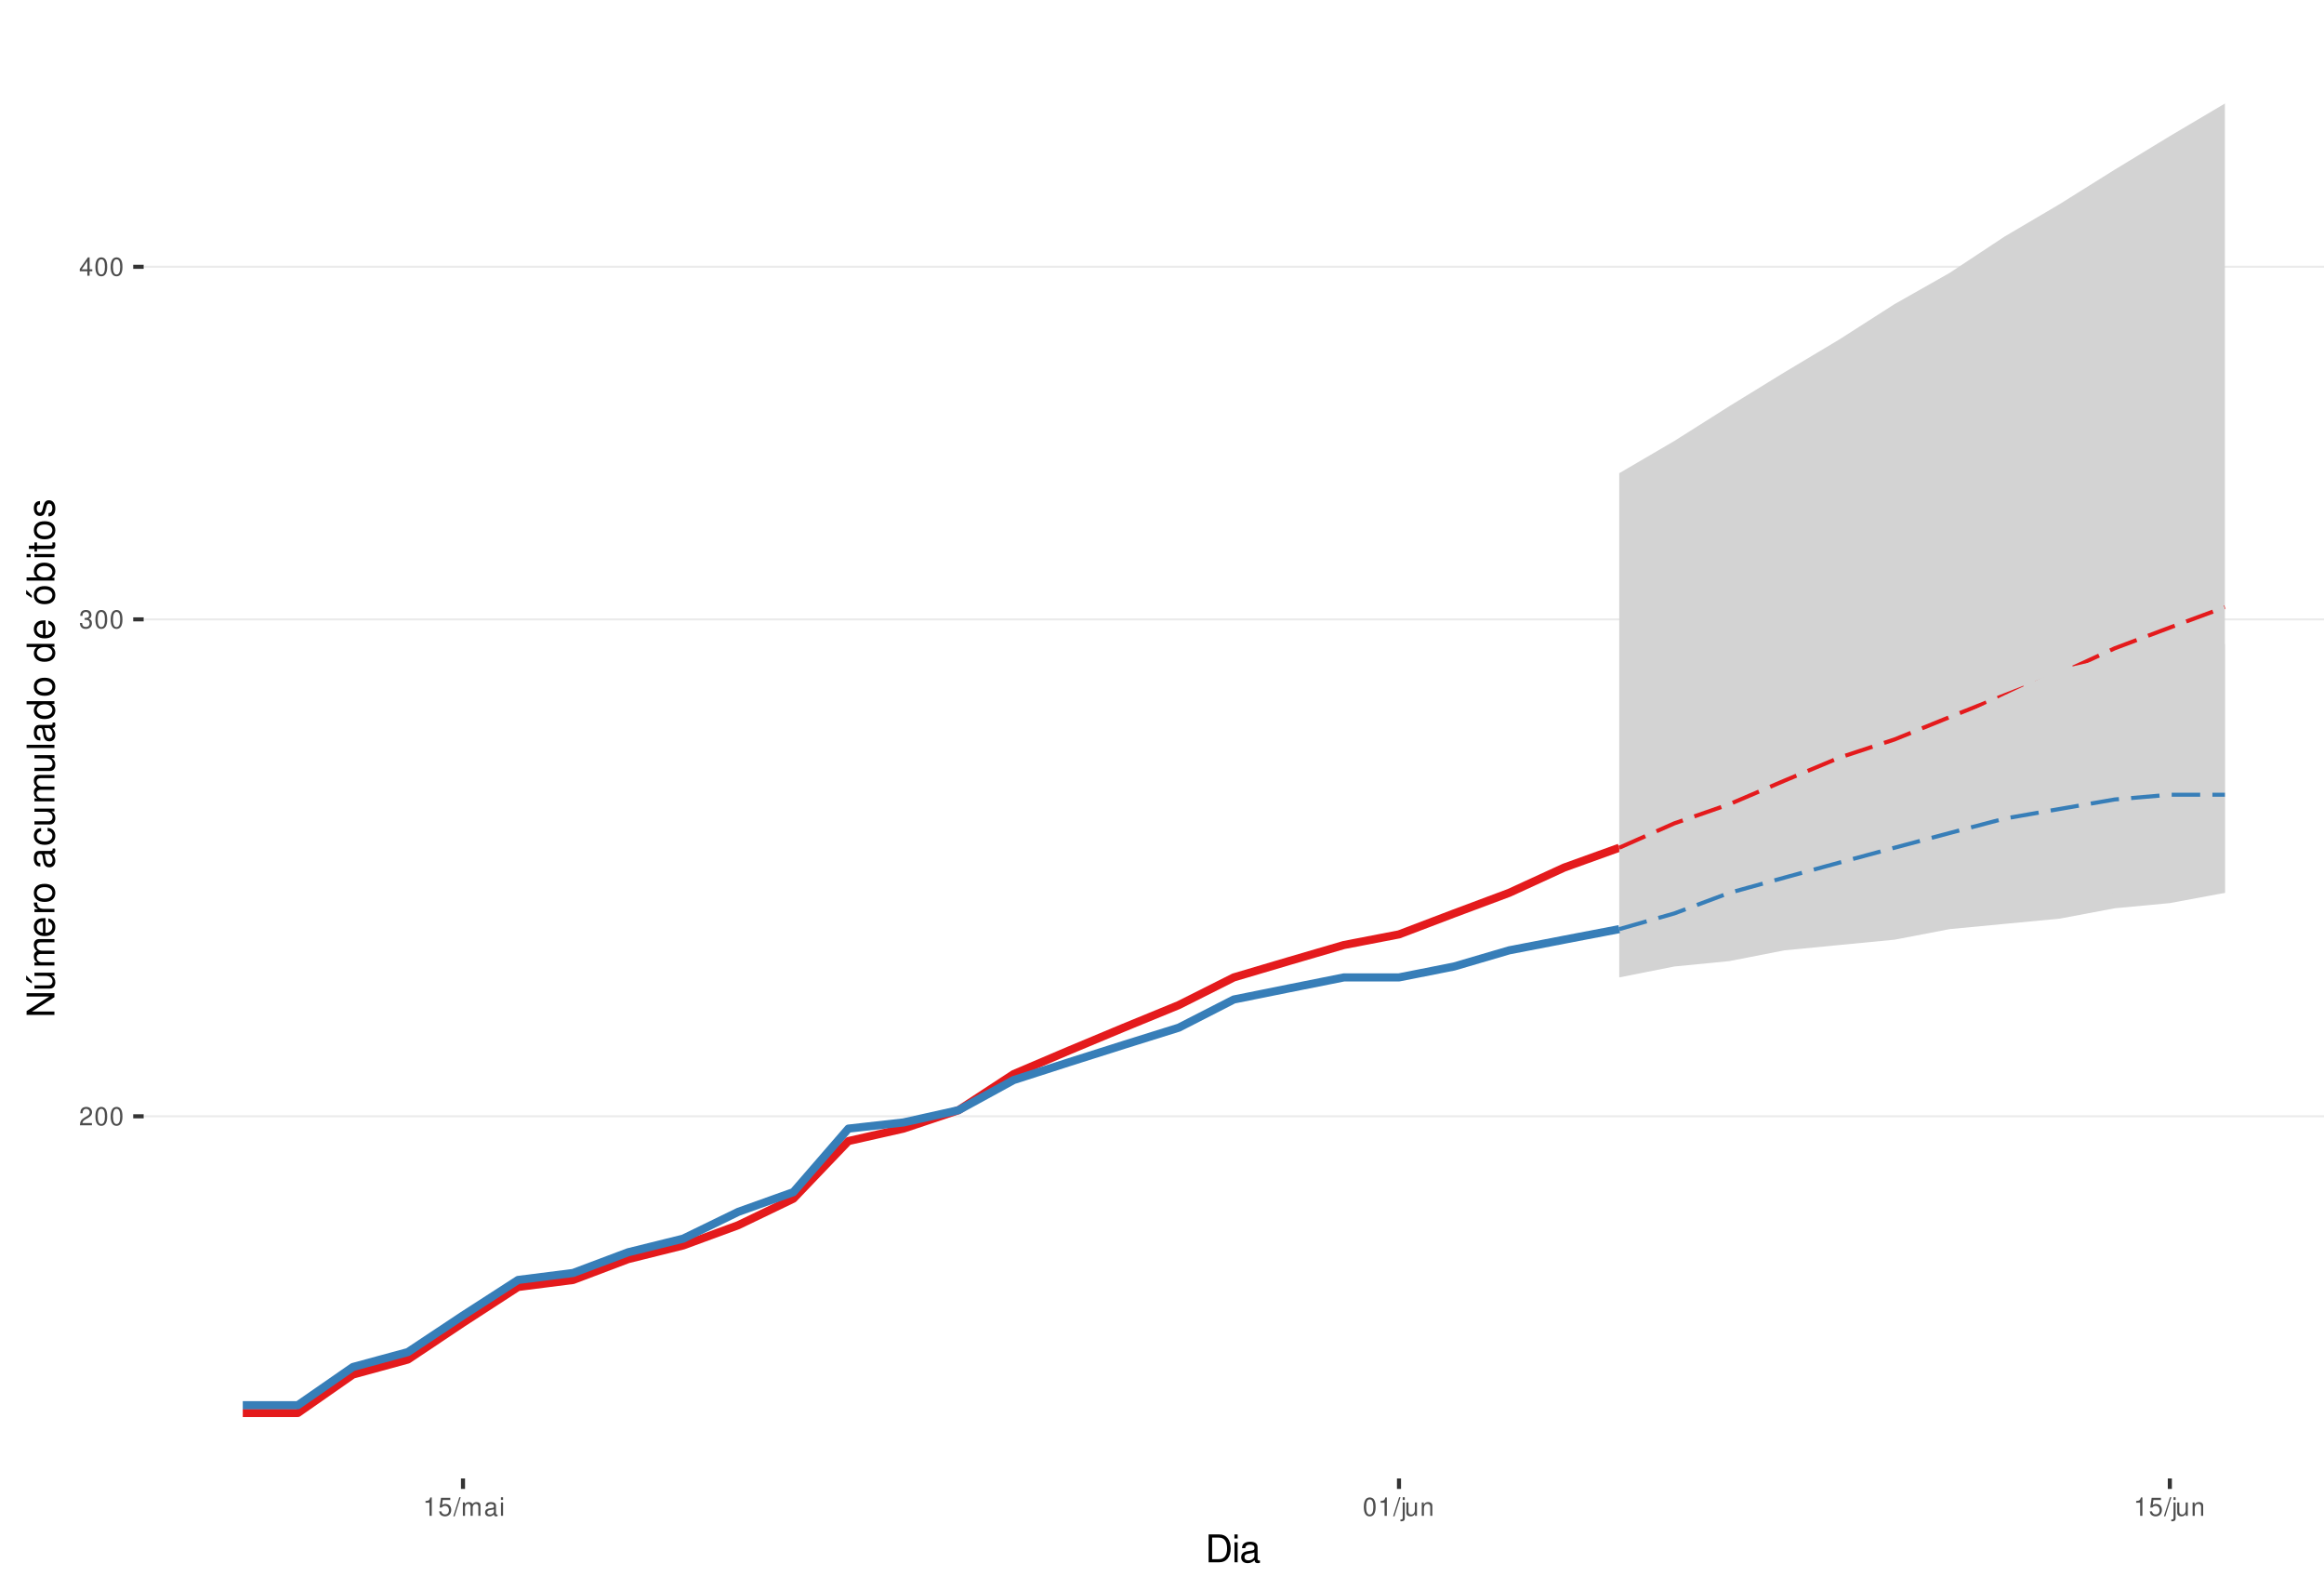
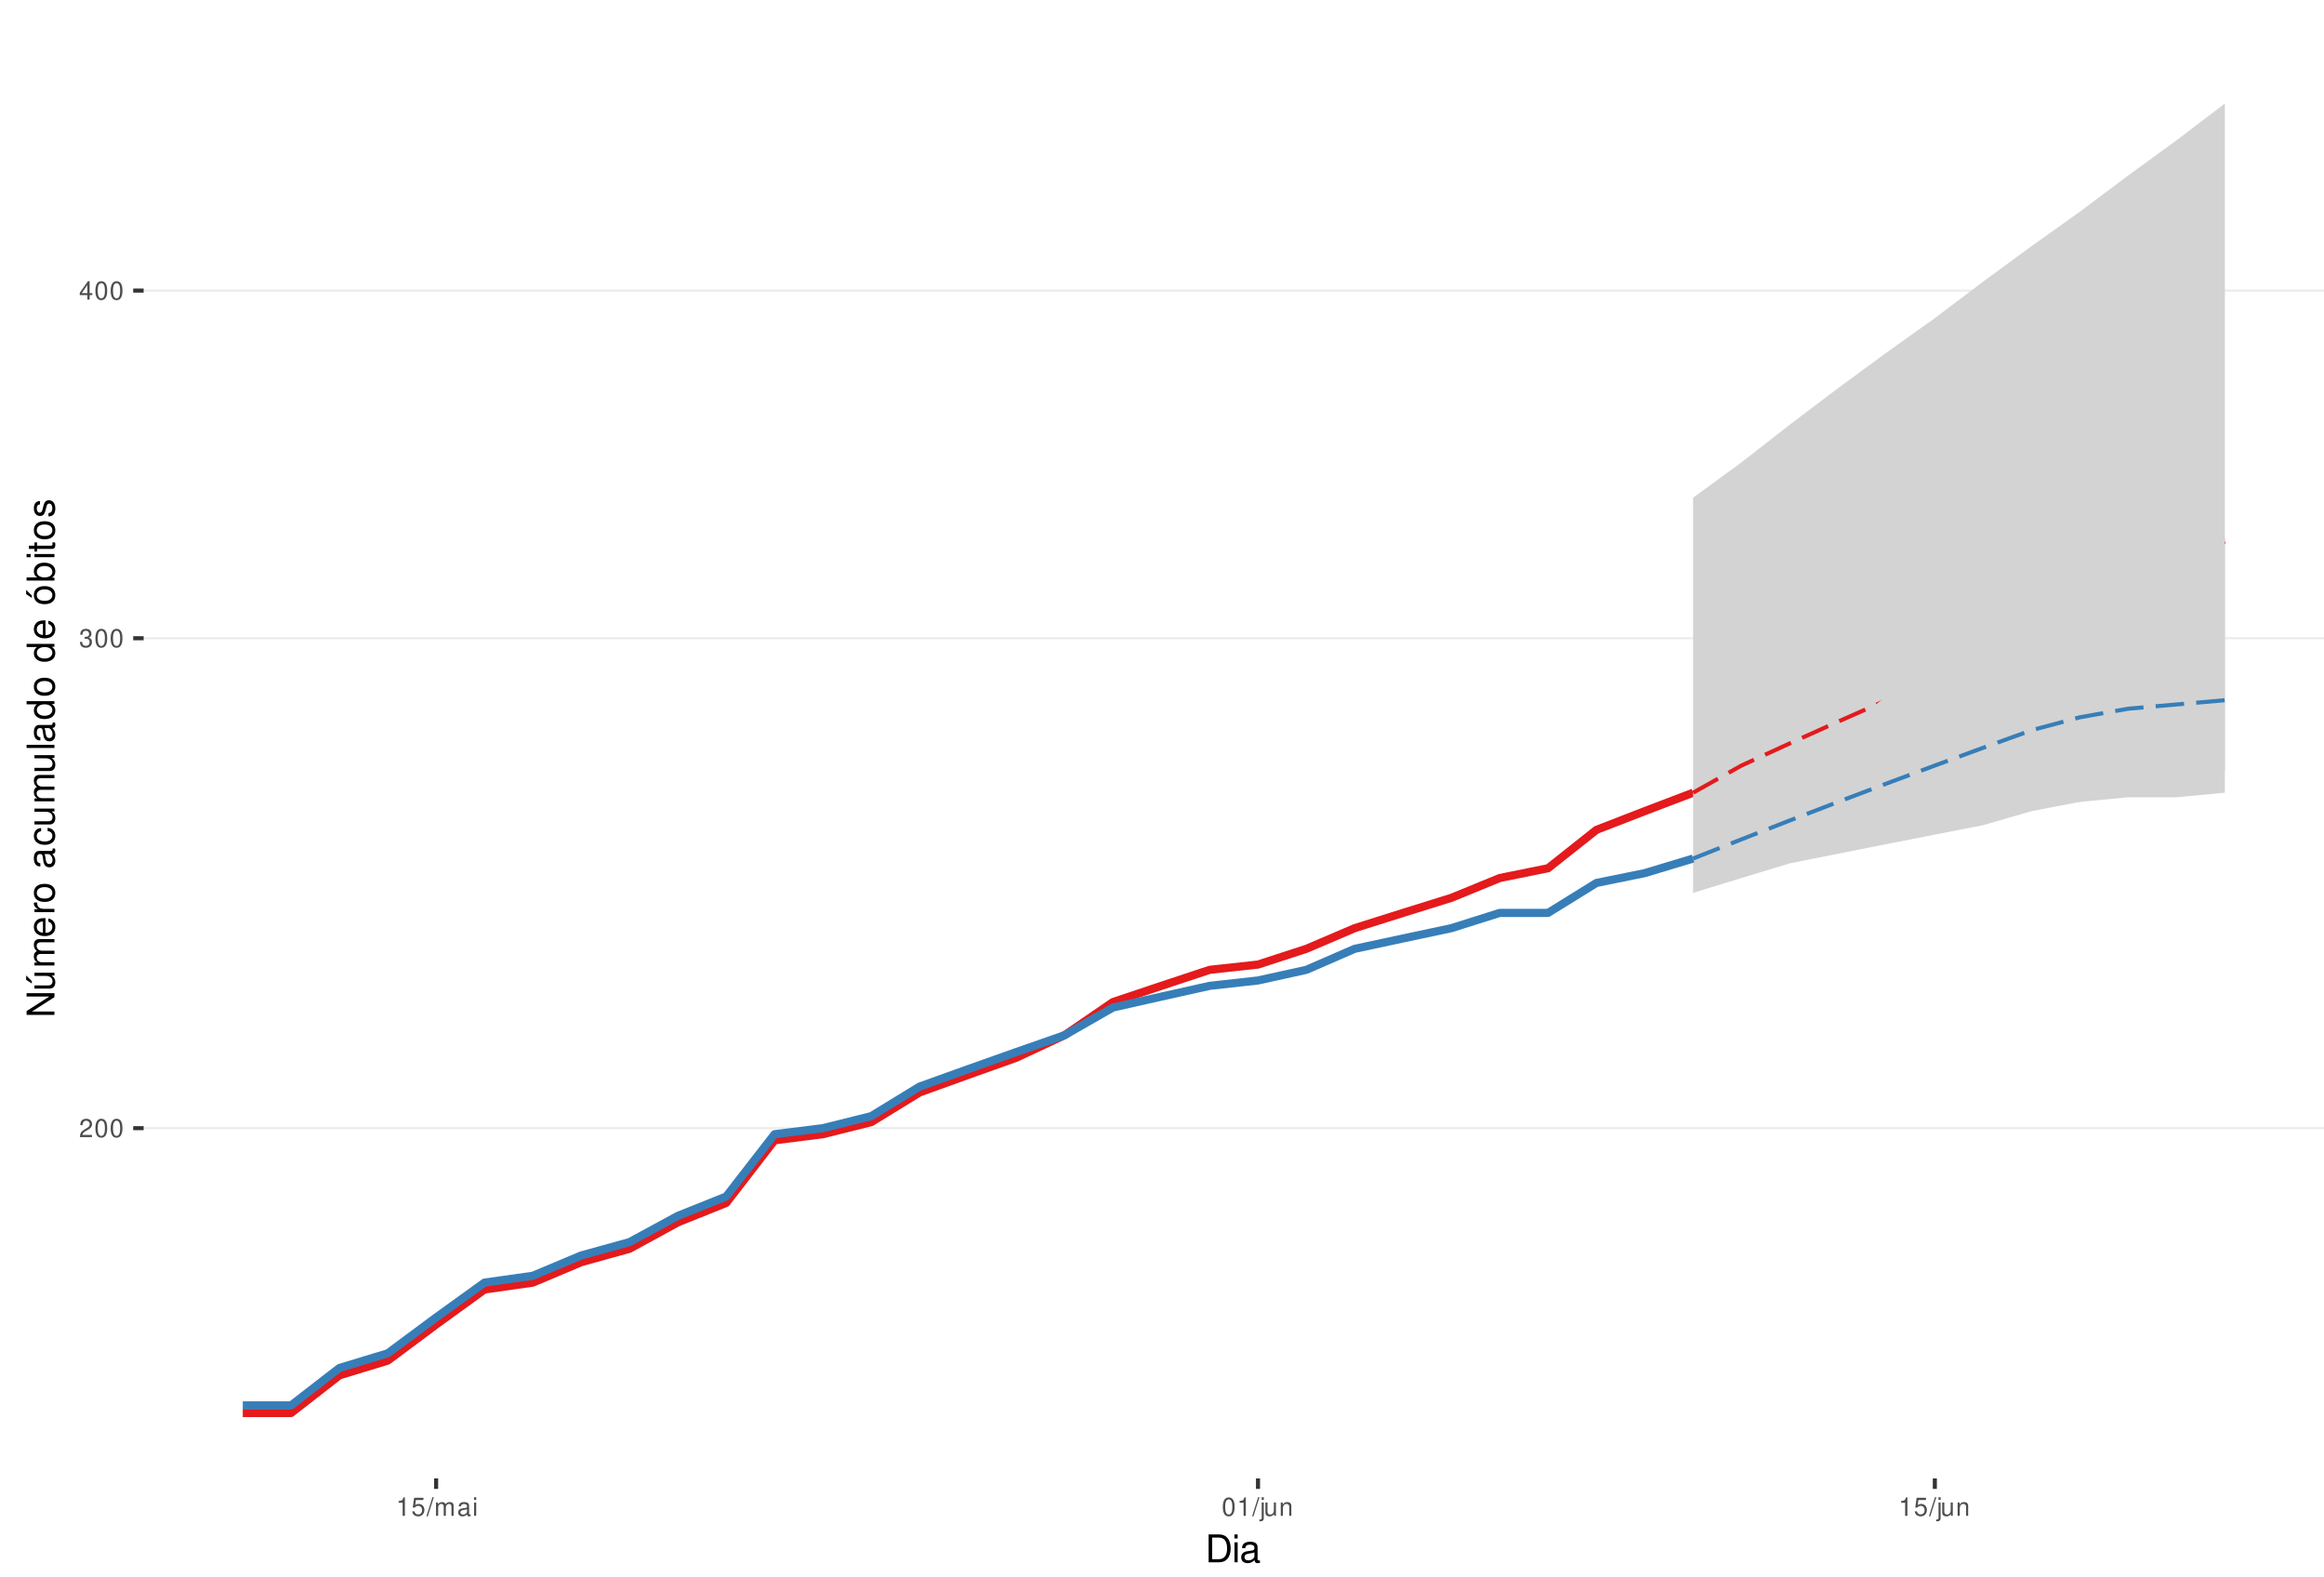
<svg xmlns="http://www.w3.org/2000/svg" xmlns:xlink="http://www.w3.org/1999/xlink" width="609pt" height="413pt" viewBox="0 0 609 413" version="1.1">
  <defs>
    <g>
      <symbol overflow="visible" id="glyph0-0">
        <path style="stroke:none;" d="" />
      </symbol>
      <symbol overflow="visible" id="glyph0-1">
        <path style="stroke:none;" d="M 3.375 -0.578 L 0.891 -0.578 C 0.938 -0.984 1.156 -1.234 1.734 -1.578 L 2.406 -1.953 C 3.062 -2.328 3.406 -2.812 3.406 -3.406 C 3.406 -3.812 3.234 -4.188 2.969 -4.438 C 2.688 -4.688 2.344 -4.812 1.891 -4.812 C 1.297 -4.812 0.844 -4.594 0.578 -4.188 C 0.422 -3.938 0.344 -3.641 0.328 -3.141 L 0.922 -3.141 C 0.938 -3.469 0.984 -3.672 1.062 -3.828 C 1.219 -4.125 1.516 -4.297 1.875 -4.297 C 2.406 -4.297 2.797 -3.906 2.797 -3.391 C 2.797 -3.016 2.578 -2.672 2.156 -2.438 L 1.547 -2.078 C 0.562 -1.516 0.281 -1.062 0.219 0 L 3.375 0 Z M 3.375 -0.578 " />
      </symbol>
      <symbol overflow="visible" id="glyph0-2">
        <path style="stroke:none;" d="M 1.828 -4.812 C 1.391 -4.812 0.984 -4.609 0.75 -4.281 C 0.438 -3.859 0.281 -3.219 0.281 -2.328 C 0.281 -0.703 0.812 0.156 1.828 0.156 C 2.828 0.156 3.375 -0.703 3.375 -2.297 C 3.375 -3.219 3.234 -3.844 2.922 -4.281 C 2.672 -4.625 2.281 -4.812 1.828 -4.812 Z M 1.828 -4.297 C 2.469 -4.297 2.781 -3.641 2.781 -2.344 C 2.781 -0.969 2.469 -0.328 1.812 -0.328 C 1.203 -0.328 0.891 -1 0.891 -2.328 C 0.891 -3.641 1.203 -4.297 1.828 -4.297 Z M 1.828 -4.297 " />
      </symbol>
      <symbol overflow="visible" id="glyph0-3">
        <path style="stroke:none;" d="M 1.469 -2.219 L 1.797 -2.219 C 2.422 -2.219 2.766 -1.922 2.766 -1.344 C 2.766 -0.734 2.406 -0.359 1.797 -0.359 C 1.156 -0.359 0.844 -0.688 0.797 -1.391 L 0.219 -1.391 C 0.234 -1.016 0.312 -0.766 0.422 -0.547 C 0.672 -0.078 1.125 0.156 1.766 0.156 C 2.75 0.156 3.375 -0.438 3.375 -1.344 C 3.375 -1.953 3.141 -2.297 2.562 -2.484 C 3.016 -2.672 3.234 -3 3.234 -3.484 C 3.234 -4.312 2.688 -4.812 1.797 -4.812 C 0.844 -4.812 0.328 -4.281 0.312 -3.266 L 0.906 -3.266 C 0.906 -3.547 0.938 -3.719 1 -3.875 C 1.141 -4.141 1.438 -4.297 1.797 -4.297 C 2.312 -4.297 2.625 -3.984 2.625 -3.469 C 2.625 -3.125 2.516 -2.922 2.25 -2.812 C 2.094 -2.75 1.875 -2.719 1.469 -2.703 Z M 1.469 -2.219 " />
      </symbol>
      <symbol overflow="visible" id="glyph0-4">
        <path style="stroke:none;" d="M 2.172 -1.172 L 2.172 0 L 2.766 0 L 2.766 -1.172 L 3.469 -1.172 L 3.469 -1.688 L 2.766 -1.688 L 2.766 -4.812 L 2.328 -4.812 L 0.188 -1.781 L 0.188 -1.172 Z M 2.172 -1.688 L 0.703 -1.688 L 2.172 -3.812 Z M 2.172 -1.688 " />
      </symbol>
      <symbol overflow="visible" id="glyph0-5">
        <path style="stroke:none;" d="M 1.719 -3.422 L 1.719 0 L 2.312 0 L 2.312 -4.812 L 1.922 -4.812 C 1.719 -4.078 1.578 -3.969 0.672 -3.859 L 0.672 -3.422 Z M 1.719 -3.422 " />
      </symbol>
      <symbol overflow="visible" id="glyph0-6">
        <path style="stroke:none;" d="M 3.172 -4.719 L 0.734 -4.719 L 0.375 -2.156 L 0.922 -2.156 C 1.188 -2.469 1.422 -2.594 1.797 -2.594 C 2.422 -2.594 2.812 -2.156 2.812 -1.453 C 2.812 -0.781 2.422 -0.359 1.781 -0.359 C 1.266 -0.359 0.953 -0.625 0.812 -1.156 L 0.234 -1.156 C 0.312 -0.766 0.375 -0.578 0.516 -0.406 C 0.781 -0.047 1.266 0.156 1.797 0.156 C 2.75 0.156 3.422 -0.547 3.422 -1.531 C 3.422 -2.469 2.797 -3.109 1.891 -3.109 C 1.562 -3.109 1.297 -3.016 1.016 -2.828 L 1.203 -4.141 L 3.172 -4.141 Z M 3.172 -4.719 " />
      </symbol>
      <symbol overflow="visible" id="glyph0-7">
        <path style="stroke:none;" d="M 1.531 -4.859 L -0.047 0.141 L 0.312 0.141 L 1.891 -4.859 Z M 1.531 -4.859 " />
      </symbol>
      <symbol overflow="visible" id="glyph0-8">
        <path style="stroke:none;" d="M 0.469 -3.484 L 0.469 0 L 1.031 0 L 1.031 -2.188 C 1.031 -2.703 1.391 -3.109 1.844 -3.109 C 2.25 -3.109 2.484 -2.844 2.484 -2.406 L 2.484 0 L 3.047 0 L 3.047 -2.188 C 3.047 -2.703 3.422 -3.109 3.875 -3.109 C 4.266 -3.109 4.516 -2.844 4.516 -2.406 L 4.516 0 L 5.078 0 L 5.078 -2.609 C 5.078 -3.234 4.719 -3.594 4.062 -3.594 C 3.594 -3.594 3.312 -3.453 2.984 -3.062 C 2.781 -3.422 2.5 -3.594 2.047 -3.594 C 1.578 -3.594 1.266 -3.422 0.984 -3 L 0.984 -3.484 Z M 0.469 -3.484 " />
      </symbol>
      <symbol overflow="visible" id="glyph0-9">
        <path style="stroke:none;" d="M 3.562 -0.328 C 3.5 -0.312 3.469 -0.312 3.438 -0.312 C 3.25 -0.312 3.141 -0.406 3.141 -0.578 L 3.141 -2.641 C 3.141 -3.25 2.688 -3.594 1.828 -3.594 C 1.312 -3.594 0.906 -3.438 0.672 -3.188 C 0.516 -3 0.453 -2.797 0.438 -2.453 L 0.984 -2.453 C 1.031 -2.875 1.297 -3.078 1.812 -3.078 C 2.312 -3.078 2.594 -2.891 2.594 -2.562 L 2.594 -2.406 C 2.578 -2.172 2.469 -2.078 2.016 -2.031 C 1.219 -1.922 1.109 -1.891 0.891 -1.812 C 0.484 -1.641 0.281 -1.328 0.281 -0.875 C 0.281 -0.25 0.719 0.156 1.422 0.156 C 1.859 0.156 2.219 0 2.609 -0.359 C 2.656 0 2.828 0.156 3.188 0.156 C 3.297 0.156 3.375 0.141 3.562 0.094 Z M 2.594 -1.094 C 2.594 -0.906 2.531 -0.797 2.375 -0.641 C 2.141 -0.438 1.875 -0.328 1.547 -0.328 C 1.109 -0.328 0.859 -0.547 0.859 -0.891 C 0.859 -1.266 1.094 -1.438 1.703 -1.531 C 2.297 -1.609 2.406 -1.641 2.594 -1.719 Z M 2.594 -1.094 " />
      </symbol>
      <symbol overflow="visible" id="glyph0-10">
        <path style="stroke:none;" d="M 1 -3.484 L 0.453 -3.484 L 0.453 0 L 1 0 Z M 1 -4.859 L 0.438 -4.859 L 0.438 -4.156 L 1 -4.156 Z M 1 -4.859 " />
      </symbol>
      <symbol overflow="visible" id="glyph0-11">
        <path style="stroke:none;" d="M 0.469 -3.484 L 0.469 0.5 C 0.469 0.859 0.359 0.969 0.016 0.969 C -0.031 0.969 -0.047 0.969 -0.125 0.953 L -0.125 1.438 C -0.047 1.438 -0.016 1.453 0.062 1.453 C 0.688 1.453 1.016 1.203 1.016 0.719 L 1.016 -3.484 Z M 1.016 -4.859 L 0.469 -4.859 L 0.469 -4.156 L 1.016 -4.156 Z M 1.016 -4.859 " />
      </symbol>
      <symbol overflow="visible" id="glyph0-12">
        <path style="stroke:none;" d="M 3.203 0 L 3.203 -3.484 L 2.656 -3.484 L 2.656 -1.516 C 2.656 -0.797 2.281 -0.328 1.703 -0.328 C 1.266 -0.328 0.984 -0.594 0.984 -1.016 L 0.984 -3.484 L 0.438 -3.484 L 0.438 -0.797 C 0.438 -0.219 0.859 0.156 1.547 0.156 C 2.062 0.156 2.391 -0.031 2.703 -0.484 L 2.703 0 Z M 3.203 0 " />
      </symbol>
      <symbol overflow="visible" id="glyph0-13">
        <path style="stroke:none;" d="M 0.469 -3.484 L 0.469 0 L 1.031 0 L 1.031 -1.922 C 1.031 -2.641 1.391 -3.109 1.969 -3.109 C 2.406 -3.109 2.688 -2.828 2.688 -2.422 L 2.688 0 L 3.234 0 L 3.234 -2.641 C 3.234 -3.219 2.812 -3.594 2.141 -3.594 C 1.625 -3.594 1.281 -3.391 0.984 -2.906 L 0.984 -3.484 Z M 0.469 -3.484 " />
      </symbol>
      <symbol overflow="visible" id="glyph1-0">
        <path style="stroke:none;" d="" />
      </symbol>
      <symbol overflow="visible" id="glyph1-1">
        <path style="stroke:none;" d="M 0.891 0 L 3.703 0 C 5.547 0 6.672 -1.375 6.672 -3.656 C 6.672 -5.906 5.547 -7.297 3.703 -7.297 L 0.891 -7.297 Z M 1.812 -0.812 L 1.812 -6.469 L 3.547 -6.469 C 4.984 -6.469 5.734 -5.5 5.734 -3.641 C 5.734 -1.797 4.984 -0.812 3.547 -0.812 Z M 1.812 -0.812 " />
      </symbol>
      <symbol overflow="visible" id="glyph1-2">
        <path style="stroke:none;" d="M 1.5 -5.234 L 0.672 -5.234 L 0.672 0 L 1.5 0 Z M 1.5 -7.297 L 0.656 -7.297 L 0.656 -6.234 L 1.5 -6.234 Z M 1.5 -7.297 " />
      </symbol>
      <symbol overflow="visible" id="glyph1-3">
        <path style="stroke:none;" d="M 5.344 -0.484 C 5.266 -0.469 5.219 -0.469 5.172 -0.469 C 4.875 -0.469 4.719 -0.625 4.719 -0.875 L 4.719 -3.953 C 4.719 -4.891 4.047 -5.391 2.75 -5.391 C 1.984 -5.391 1.375 -5.172 1.016 -4.781 C 0.766 -4.516 0.672 -4.203 0.656 -3.688 L 1.484 -3.688 C 1.562 -4.328 1.938 -4.625 2.719 -4.625 C 3.484 -4.625 3.891 -4.344 3.891 -3.844 L 3.891 -3.625 C 3.875 -3.266 3.703 -3.125 3.016 -3.047 C 1.844 -2.891 1.656 -2.844 1.344 -2.719 C 0.734 -2.453 0.422 -2 0.422 -1.312 C 0.422 -0.375 1.078 0.234 2.141 0.234 C 2.797 0.234 3.328 0 3.922 -0.547 C 3.984 0 4.234 0.234 4.781 0.234 C 4.953 0.234 5.062 0.203 5.344 0.141 Z M 3.891 -1.656 C 3.891 -1.375 3.812 -1.203 3.562 -0.969 C 3.219 -0.656 2.812 -0.5 2.312 -0.5 C 1.672 -0.5 1.297 -0.812 1.297 -1.344 C 1.297 -1.891 1.656 -2.172 2.547 -2.297 C 3.438 -2.422 3.609 -2.453 3.891 -2.594 Z M 3.891 -1.656 " />
      </symbol>
      <symbol overflow="visible" id="glyph2-0">
        <path style="stroke:none;" d="" />
      </symbol>
      <symbol overflow="visible" id="glyph2-1">
        <path style="stroke:none;" d="M -7.297 -6.453 L -7.297 -5.578 L -1.328 -5.578 L -7.297 -1.766 L -7.297 -0.766 L 0 -0.766 L 0 -1.641 L -5.906 -1.641 L 0 -5.406 L 0 -6.453 Z M -7.297 -6.453 " />
      </symbol>
      <symbol overflow="visible" id="glyph2-2">
        <path style="stroke:none;" d="M 0 -4.812 L -5.234 -4.812 L -5.234 -3.984 L -2.266 -3.984 C -1.203 -3.984 -0.5 -3.438 -0.5 -2.562 C -0.5 -1.906 -0.906 -1.484 -1.531 -1.484 L -5.234 -1.484 L -5.234 -0.656 L -1.203 -0.656 C -0.328 -0.656 0.234 -1.297 0.234 -2.312 C 0.234 -3.094 -0.047 -3.578 -0.734 -4.062 L 0 -4.062 Z M -7.406 -2.953 L -5.922 -2 L -5.922 -2.594 L -7.406 -4.094 Z M -7.406 -2.953 " />
      </symbol>
      <symbol overflow="visible" id="glyph2-3">
        <path style="stroke:none;" d="M -5.234 -0.703 L 0 -0.703 L 0 -1.547 L -3.297 -1.547 C -4.047 -1.547 -4.656 -2.094 -4.656 -2.766 C -4.656 -3.391 -4.281 -3.734 -3.609 -3.734 L 0 -3.734 L 0 -4.578 L -3.297 -4.578 C -4.047 -4.578 -4.656 -5.125 -4.656 -5.812 C -4.656 -6.422 -4.266 -6.781 -3.609 -6.781 L 0 -6.781 L 0 -7.625 L -3.938 -7.625 C -4.875 -7.625 -5.391 -7.078 -5.391 -6.094 C -5.391 -5.406 -5.188 -4.984 -4.594 -4.484 C -5.156 -4.188 -5.391 -3.766 -5.391 -3.078 C -5.391 -2.375 -5.125 -1.906 -4.5 -1.469 L -5.234 -1.469 Z M -5.234 -0.703 " />
      </symbol>
      <symbol overflow="visible" id="glyph2-4">
        <path style="stroke:none;" d="M -2.344 -5.125 C -3.141 -5.125 -3.625 -5.062 -4.016 -4.922 C -4.875 -4.578 -5.391 -3.781 -5.391 -2.797 C -5.391 -1.344 -4.281 -0.406 -2.547 -0.406 C -0.812 -0.406 0.234 -1.297 0.234 -2.781 C 0.234 -3.984 -0.453 -4.812 -1.594 -5.016 L -1.594 -4.188 C -0.906 -3.953 -0.547 -3.484 -0.547 -2.812 C -0.547 -2.281 -0.781 -1.828 -1.219 -1.547 C -1.516 -1.344 -1.812 -1.281 -2.344 -1.266 Z M -3.016 -1.297 C -3.984 -1.359 -4.625 -1.953 -4.625 -2.797 C -4.625 -3.641 -3.953 -4.234 -3.016 -4.234 Z M -3.016 -1.297 " />
      </symbol>
      <symbol overflow="visible" id="glyph2-5">
        <path style="stroke:none;" d="M -5.234 -0.688 L 0 -0.688 L 0 -1.531 L -2.719 -1.531 C -3.984 -1.547 -4.547 -2.062 -4.516 -3.203 L -5.359 -3.203 C -5.375 -3.062 -5.391 -2.984 -5.391 -2.891 C -5.391 -2.344 -5.062 -1.938 -4.297 -1.453 L -5.234 -1.453 Z M -5.234 -0.688 " />
      </symbol>
      <symbol overflow="visible" id="glyph2-6">
        <path style="stroke:none;" d="M -5.391 -2.719 C -5.391 -1.234 -4.344 -0.359 -2.578 -0.359 C -0.812 -0.359 0.234 -1.234 0.234 -2.734 C 0.234 -4.203 -0.812 -5.094 -2.547 -5.094 C -4.359 -5.094 -5.391 -4.234 -5.391 -2.719 Z M -4.625 -2.734 C -4.625 -3.672 -3.844 -4.234 -2.547 -4.234 C -1.312 -4.234 -0.547 -3.656 -0.547 -2.734 C -0.547 -1.797 -1.312 -1.234 -2.578 -1.234 C -3.844 -1.234 -4.625 -1.797 -4.625 -2.734 Z M -4.625 -2.734 " />
      </symbol>
      <symbol overflow="visible" id="glyph2-7">
        <path style="stroke:none;" d="" />
      </symbol>
      <symbol overflow="visible" id="glyph2-8">
        <path style="stroke:none;" d="M -0.484 -5.344 C -0.469 -5.266 -0.469 -5.219 -0.469 -5.172 C -0.469 -4.875 -0.625 -4.719 -0.875 -4.719 L -3.953 -4.719 C -4.891 -4.719 -5.391 -4.047 -5.391 -2.75 C -5.391 -1.984 -5.172 -1.375 -4.781 -1.016 C -4.516 -0.766 -4.203 -0.672 -3.688 -0.656 L -3.688 -1.484 C -4.328 -1.562 -4.625 -1.938 -4.625 -2.719 C -4.625 -3.484 -4.344 -3.891 -3.844 -3.891 L -3.625 -3.891 C -3.266 -3.875 -3.125 -3.703 -3.047 -3.016 C -2.891 -1.844 -2.844 -1.656 -2.719 -1.344 C -2.453 -0.734 -2 -0.422 -1.312 -0.422 C -0.375 -0.422 0.234 -1.078 0.234 -2.141 C 0.234 -2.797 0 -3.328 -0.547 -3.922 C 0 -3.984 0.234 -4.234 0.234 -4.781 C 0.234 -4.953 0.203 -5.062 0.141 -5.344 Z M -1.656 -3.891 C -1.375 -3.891 -1.203 -3.812 -0.969 -3.562 C -0.656 -3.219 -0.5 -2.812 -0.5 -2.312 C -0.5 -1.672 -0.812 -1.297 -1.344 -1.297 C -1.891 -1.297 -2.172 -1.656 -2.297 -2.547 C -2.422 -3.438 -2.453 -3.609 -2.594 -3.891 Z M -1.656 -3.891 " />
      </symbol>
      <symbol overflow="visible" id="glyph2-9">
        <path style="stroke:none;" d="M -3.484 -4.703 C -3.984 -4.672 -4.312 -4.562 -4.609 -4.359 C -5.094 -4 -5.391 -3.375 -5.391 -2.641 C -5.391 -1.219 -4.266 -0.312 -2.531 -0.312 C -0.844 -0.312 0.234 -1.203 0.234 -2.625 C 0.234 -3.875 -0.516 -4.672 -1.797 -4.766 L -1.797 -3.938 C -0.953 -3.797 -0.547 -3.359 -0.547 -2.656 C -0.547 -1.734 -1.297 -1.188 -2.531 -1.188 C -3.844 -1.188 -4.625 -1.719 -4.625 -2.625 C -4.625 -3.328 -4.203 -3.766 -3.484 -3.875 Z M -3.484 -4.703 " />
      </symbol>
      <symbol overflow="visible" id="glyph2-10">
        <path style="stroke:none;" d="M 0 -4.812 L -5.234 -4.812 L -5.234 -3.984 L -2.266 -3.984 C -1.203 -3.984 -0.5 -3.438 -0.5 -2.562 C -0.5 -1.906 -0.906 -1.484 -1.531 -1.484 L -5.234 -1.484 L -5.234 -0.656 L -1.203 -0.656 C -0.328 -0.656 0.234 -1.297 0.234 -2.312 C 0.234 -3.094 -0.047 -3.578 -0.734 -4.062 L 0 -4.062 Z M 0 -4.812 " />
      </symbol>
      <symbol overflow="visible" id="glyph2-11">
        <path style="stroke:none;" d="M -7.297 -1.516 L -7.297 -0.688 L 0 -0.688 L 0 -1.516 Z M -7.297 -1.516 " />
      </symbol>
      <symbol overflow="visible" id="glyph2-12">
        <path style="stroke:none;" d="M -7.297 -4.953 L -7.297 -4.125 L -4.578 -4.125 C -5.109 -3.766 -5.391 -3.203 -5.391 -2.516 C -5.391 -1.156 -4.297 -0.266 -2.625 -0.266 C -0.859 -0.266 0.234 -1.125 0.234 -2.547 C 0.234 -3.266 -0.047 -3.766 -0.688 -4.203 L 0 -4.203 L 0 -4.953 Z M -4.609 -2.656 C -4.609 -3.547 -3.812 -4.125 -2.562 -4.125 C -1.344 -4.125 -0.547 -3.547 -0.547 -2.656 C -0.547 -1.734 -1.359 -1.125 -2.578 -1.125 C -3.797 -1.125 -4.609 -1.734 -4.609 -2.656 Z M -4.609 -2.656 " />
      </symbol>
      <symbol overflow="visible" id="glyph2-13">
        <path style="stroke:none;" d="M -5.391 -2.719 C -5.391 -1.234 -4.344 -0.359 -2.578 -0.359 C -0.812 -0.359 0.234 -1.234 0.234 -2.734 C 0.234 -4.203 -0.812 -5.094 -2.547 -5.094 C -4.359 -5.094 -5.391 -4.234 -5.391 -2.719 Z M -4.625 -2.734 C -4.625 -3.672 -3.844 -4.234 -2.547 -4.234 C -1.312 -4.234 -0.547 -3.656 -0.547 -2.734 C -0.547 -1.797 -1.312 -1.234 -2.578 -1.234 C -3.844 -1.234 -4.625 -1.797 -4.625 -2.734 Z M -7.406 -2.984 L -5.922 -2.016 L -5.922 -2.625 L -7.406 -4.109 Z M -7.406 -2.984 " />
      </symbol>
      <symbol overflow="visible" id="glyph2-14">
        <path style="stroke:none;" d="M -7.297 -0.547 L 0 -0.547 L 0 -1.297 L -0.672 -1.297 C -0.062 -1.688 0.234 -2.219 0.234 -2.953 C 0.234 -4.328 -0.906 -5.234 -2.641 -5.234 C -4.344 -5.234 -5.391 -4.375 -5.391 -2.984 C -5.391 -2.266 -5.125 -1.766 -4.531 -1.375 L -7.297 -1.375 Z M -4.609 -2.828 C -4.609 -3.766 -3.797 -4.359 -2.547 -4.359 C -1.359 -4.359 -0.547 -3.734 -0.547 -2.828 C -0.547 -1.938 -1.344 -1.375 -2.578 -1.375 C -3.812 -1.375 -4.609 -1.938 -4.609 -2.828 Z M -4.609 -2.828 " />
      </symbol>
      <symbol overflow="visible" id="glyph2-15">
        <path style="stroke:none;" d="M -5.234 -1.5 L -5.234 -0.672 L 0 -0.672 L 0 -1.5 Z M -7.297 -1.5 L -7.297 -0.656 L -6.234 -0.656 L -6.234 -1.5 Z M -7.297 -1.5 " />
      </symbol>
      <symbol overflow="visible" id="glyph2-16">
        <path style="stroke:none;" d="M -5.234 -2.547 L -5.234 -1.688 L -6.688 -1.688 L -6.688 -0.844 L -5.234 -0.844 L -5.234 -0.141 L -4.562 -0.141 L -4.562 -0.844 L -0.594 -0.844 C -0.062 -0.844 0.234 -1.203 0.234 -1.859 C 0.234 -2.078 0.203 -2.266 0.156 -2.547 L -0.547 -2.547 C -0.516 -2.422 -0.5 -2.312 -0.5 -2.141 C -0.5 -1.781 -0.594 -1.688 -0.969 -1.688 L -4.562 -1.688 L -4.562 -2.547 Z M -5.234 -2.547 " />
      </symbol>
      <symbol overflow="visible" id="glyph2-17">
        <path style="stroke:none;" d="M -3.781 -4.375 C -4.812 -4.375 -5.391 -3.688 -5.391 -2.484 C -5.391 -1.266 -4.766 -0.469 -3.797 -0.469 C -2.969 -0.469 -2.578 -0.891 -2.281 -2.125 L -2.094 -2.906 C -1.953 -3.484 -1.734 -3.719 -1.375 -3.719 C -0.875 -3.719 -0.547 -3.234 -0.547 -2.5 C -0.547 -2.047 -0.672 -1.672 -0.891 -1.453 C -1.047 -1.328 -1.188 -1.266 -1.562 -1.219 L -1.562 -0.344 C -0.344 -0.375 0.234 -1.062 0.234 -2.438 C 0.234 -3.75 -0.422 -4.594 -1.438 -4.594 C -2.203 -4.594 -2.641 -4.156 -2.891 -3.109 L -3.078 -2.312 C -3.234 -1.625 -3.453 -1.344 -3.828 -1.344 C -4.312 -1.344 -4.625 -1.766 -4.625 -2.453 C -4.625 -3.125 -4.328 -3.484 -3.781 -3.5 Z M -3.781 -4.375 " />
      </symbol>
    </g>
    <clipPath id="clip1">
      <path d="M 37.645 9.961 L 609 9.961 L 609 387.328 L 37.645 387.328 Z M 37.645 9.961 " />
    </clipPath>
    <clipPath id="clip2">
-       <path d="M 37.645 292 L 609 292 L 609 293 L 37.645 293 Z M 37.645 292 " />
+       <path d="M 37.645 295 L 609 295 L 609 296 L 37.645 296 Z M 37.645 295 " />
    </clipPath>
    <clipPath id="clip3">
-       <path d="M 37.645 161 L 609 161 L 609 163 L 37.645 163 Z M 37.645 161 " />
+       <path d="M 37.645 166 L 609 166 L 609 168 L 37.645 168 Z M 37.645 166 " />
    </clipPath>
    <clipPath id="clip4">
-       <path d="M 37.645 69 L 609 69 L 609 71 L 37.645 71 Z M 37.645 69 " />
+       <path d="M 37.645 75 L 609 75 L 609 77 L 37.645 77 Z M 37.645 75 " />
    </clipPath>
  </defs>
  <g id="surface313">
    <rect x="0" y="0" width="609" height="413" style="fill:rgb(100%,100%,100%);fill-opacity:1;stroke:none;" />
    <rect x="0" y="0" width="609" height="413" style="fill:rgb(100%,100%,100%);fill-opacity:1;stroke:none;" />
    <path style="fill:none;stroke-width:1.067;stroke-linecap:round;stroke-linejoin:round;stroke:rgb(100%,100%,100%);stroke-opacity:1;stroke-miterlimit:10;" d="M 0 413 L 609 413 L 609 0 L 0 0 Z M 0 413 " />
    <g clip-path="url(#clip1)" clip-rule="nonzero">
      <path style=" stroke:none;fill-rule:nonzero;fill:rgb(100%,100%,100%);fill-opacity:1;" d="M 37.645 387.328 L 609 387.328 L 609 9.961 L 37.645 9.961 Z M 37.645 387.328 " />
    </g>
    <g clip-path="url(#clip2)" clip-rule="nonzero">
-       <path style="fill:none;stroke-width:0.533;stroke-linecap:butt;stroke-linejoin:round;stroke:rgb(92.157%,92.157%,92.157%);stroke-opacity:1;stroke-miterlimit:10;" d="M 37.645 292.449 L 609 292.449 " />
+       <path style="fill:none;stroke-width:0.533;stroke-linecap:butt;stroke-linejoin:round;stroke:rgb(92.157%,92.157%,92.157%);stroke-opacity:1;stroke-miterlimit:10;" d="M 37.645 295.559 L 609 295.559 " />
    </g>
    <g clip-path="url(#clip3)" clip-rule="nonzero">
-       <path style="fill:none;stroke-width:0.533;stroke-linecap:butt;stroke-linejoin:round;stroke:rgb(92.157%,92.157%,92.157%);stroke-opacity:1;stroke-miterlimit:10;" d="M 37.645 162.262 L 609 162.262 " />
+       <path style="fill:none;stroke-width:0.533;stroke-linecap:butt;stroke-linejoin:round;stroke:rgb(92.157%,92.157%,92.157%);stroke-opacity:1;stroke-miterlimit:10;" d="M 37.645 167.207 L 609 167.207 " />
    </g>
    <g clip-path="url(#clip4)" clip-rule="nonzero">
-       <path style="fill:none;stroke-width:0.533;stroke-linecap:butt;stroke-linejoin:round;stroke:rgb(92.157%,92.157%,92.157%);stroke-opacity:1;stroke-miterlimit:10;" d="M 37.645 69.891 L 609 69.891 " />
-     </g>
-     <path style="fill:none;stroke-width:2.134;stroke-linecap:butt;stroke-linejoin:round;stroke:rgb(89.412%,10.196%,10.98%);stroke-opacity:1;stroke-miterlimit:10;" d="M 63.617 370.176 L 78.043 370.176 L 92.473 360.109 L 106.898 356.168 L 121.328 346.527 L 135.758 337.164 L 150.184 335.324 L 164.613 329.867 L 179.039 326.281 L 193.469 320.973 L 207.898 314.031 L 222.324 298.938 L 236.754 295.676 L 251.184 290.848 L 265.609 281.402 L 280.039 275.258 L 294.465 269.23 L 308.895 263.309 L 323.324 256.062 L 337.75 251.789 L 352.18 247.574 L 366.605 244.793 L 381.035 239.305 L 395.465 233.91 L 409.891 227.289 L 424.32 222.09 " />
-     <path style=" stroke:none;fill-rule:nonzero;fill:rgb(82.745%,82.745%,82.745%);fill-opacity:1;" d="M 424.32 123.969 L 438.746 115.531 L 453.176 106.406 L 467.605 97.535 L 482.031 88.906 L 496.461 79.672 L 510.887 71.5 L 525.316 61.961 L 539.746 53.461 L 554.172 44.438 L 568.602 35.66 L 583.031 27.117 L 583.031 233.91 L 568.602 236.598 L 554.172 237.949 L 539.746 240.668 L 525.316 242.039 L 510.887 243.414 L 496.461 246.18 L 482.031 247.574 L 467.605 248.973 L 453.176 251.789 L 438.746 253.207 L 424.32 256.062 Z M 424.32 123.969 " />
-     <path style="fill:none;stroke-width:1.067;stroke-linecap:butt;stroke-linejoin:round;stroke:rgb(89.412%,10.196%,10.98%);stroke-opacity:1;stroke-dasharray:7.469,3.201;stroke-miterlimit:10;" d="M 424.32 222.09 L 438.746 215.707 L 453.176 210.688 L 467.605 204.523 L 482.031 198.477 L 496.461 193.723 L 510.887 187.871 L 525.316 182.129 L 539.746 176.484 L 554.172 169.84 L 568.602 164.41 L 583.031 159.066 " />
-     <path style="fill:none;stroke-width:2.134;stroke-linecap:butt;stroke-linejoin:round;stroke:rgb(21.569%,49.412%,72.157%);stroke-opacity:1;stroke-miterlimit:10;" d="M 63.617 368.137 L 78.043 368.137 L 92.473 358.133 L 106.898 354.219 L 121.328 344.633 L 135.758 335.324 L 150.184 333.496 L 164.613 328.07 L 179.039 324.5 L 193.469 317.48 L 207.898 312.316 L 222.324 295.676 L 236.754 294.059 L 251.184 290.848 L 265.609 282.961 L 280.039 278.316 L 294.465 273.742 L 308.895 269.23 L 323.324 261.848 L 337.75 258.941 L 352.18 256.062 L 366.605 256.062 L 381.035 253.207 L 395.465 248.973 L 409.891 246.18 L 424.32 243.414 " />
-     <path style=" stroke:none;fill-rule:nonzero;fill:rgb(82.745%,82.745%,82.745%);fill-opacity:1;" d="M 424.32 243.414 L 438.746 233.91 L 453.176 223.379 L 467.605 214.445 L 482.031 205.75 L 496.461 197.281 L 510.887 189.035 L 525.316 182.129 L 539.746 175.367 L 554.172 172.039 L 568.602 169.84 L 583.031 168.746 L 583.031 233.91 L 554.172 233.91 L 539.746 235.25 L 525.316 235.25 L 510.887 236.598 L 496.461 237.949 L 482.031 239.305 L 467.605 239.305 L 453.176 240.668 L 438.746 242.039 Z M 424.32 243.414 " />
-     <path style="fill:none;stroke-width:1.067;stroke-linecap:butt;stroke-linejoin:round;stroke:rgb(21.569%,49.412%,72.157%);stroke-opacity:1;stroke-dasharray:7.469,3.201;stroke-miterlimit:10;" d="M 424.32 243.414 L 438.746 239.305 L 453.176 233.91 L 467.605 229.922 L 482.031 225.98 L 496.461 222.09 L 510.887 218.242 L 525.316 214.445 L 539.746 211.934 L 554.172 209.445 L 568.602 208.207 L 583.031 208.207 " />
-     <g style="fill:rgb(30.196%,30.196%,30.196%);fill-opacity:1;">
-       <use xlink:href="#glyph0-1" x="20.715" y="294.797" />
-       <use xlink:href="#glyph0-2" x="24.715" y="294.797" />
-       <use xlink:href="#glyph0-2" x="28.715" y="294.797" />
-     </g>
-     <g style="fill:rgb(30.196%,30.196%,30.196%);fill-opacity:1;">
-       <use xlink:href="#glyph0-3" x="20.715" y="164.609" />
-       <use xlink:href="#glyph0-2" x="24.715" y="164.609" />
-       <use xlink:href="#glyph0-2" x="28.715" y="164.609" />
-     </g>
-     <g style="fill:rgb(30.196%,30.196%,30.196%);fill-opacity:1;">
-       <use xlink:href="#glyph0-4" x="20.715" y="72.238" />
-       <use xlink:href="#glyph0-2" x="24.715" y="72.238" />
-       <use xlink:href="#glyph0-2" x="28.715" y="72.238" />
-     </g>
-     <path style="fill:none;stroke-width:1.067;stroke-linecap:butt;stroke-linejoin:round;stroke:rgb(20%,20%,20%);stroke-opacity:1;stroke-miterlimit:10;" d="M 34.906 292.449 L 37.645 292.449 " />
-     <path style="fill:none;stroke-width:1.067;stroke-linecap:butt;stroke-linejoin:round;stroke:rgb(20%,20%,20%);stroke-opacity:1;stroke-miterlimit:10;" d="M 34.906 162.262 L 37.645 162.262 " />
-     <path style="fill:none;stroke-width:1.067;stroke-linecap:butt;stroke-linejoin:round;stroke:rgb(20%,20%,20%);stroke-opacity:1;stroke-miterlimit:10;" d="M 34.906 69.891 L 37.645 69.891 " />
-     <path style="fill:none;stroke-width:1.067;stroke-linecap:butt;stroke-linejoin:round;stroke:rgb(20%,20%,20%);stroke-opacity:1;stroke-miterlimit:10;" d="M 121.328 390.07 L 121.328 387.328 " />
-     <path style="fill:none;stroke-width:1.067;stroke-linecap:butt;stroke-linejoin:round;stroke:rgb(20%,20%,20%);stroke-opacity:1;stroke-miterlimit:10;" d="M 366.605 390.07 L 366.605 387.328 " />
-     <path style="fill:none;stroke-width:1.067;stroke-linecap:butt;stroke-linejoin:round;stroke:rgb(20%,20%,20%);stroke-opacity:1;stroke-miterlimit:10;" d="M 568.602 390.07 L 568.602 387.328 " />
-     <g style="fill:rgb(30.196%,30.196%,30.196%);fill-opacity:1;">
-       <use xlink:href="#glyph0-5" x="110.828" y="397.109" />
-       <use xlink:href="#glyph0-6" x="114.828" y="397.109" />
-       <use xlink:href="#glyph0-7" x="118.828" y="397.109" />
-       <use xlink:href="#glyph0-8" x="120.828" y="397.109" />
-       <use xlink:href="#glyph0-9" x="126.828" y="397.109" />
-       <use xlink:href="#glyph0-10" x="130.828" y="397.109" />
-     </g>
-     <g style="fill:rgb(30.196%,30.196%,30.196%);fill-opacity:1;">
-       <use xlink:href="#glyph0-2" x="357.105" y="397.109" />
-       <use xlink:href="#glyph0-5" x="361.105" y="397.109" />
-       <use xlink:href="#glyph0-7" x="365.105" y="397.109" />
-       <use xlink:href="#glyph0-11" x="367.105" y="397.109" />
-       <use xlink:href="#glyph0-12" x="368.105" y="397.109" />
-       <use xlink:href="#glyph0-13" x="372.105" y="397.109" />
-     </g>
-     <g style="fill:rgb(30.196%,30.196%,30.196%);fill-opacity:1;">
-       <use xlink:href="#glyph0-5" x="559.102" y="397.109" />
-       <use xlink:href="#glyph0-6" x="563.102" y="397.109" />
-       <use xlink:href="#glyph0-7" x="567.102" y="397.109" />
-       <use xlink:href="#glyph0-11" x="569.102" y="397.109" />
-       <use xlink:href="#glyph0-12" x="570.102" y="397.109" />
-       <use xlink:href="#glyph0-13" x="574.102" y="397.109" />
+       <path style="fill:none;stroke-width:0.533;stroke-linecap:butt;stroke-linejoin:round;stroke:rgb(92.157%,92.157%,92.157%);stroke-opacity:1;stroke-miterlimit:10;" d="M 37.645 76.137 L 609 76.137 " />
+     </g>
+     <path style="fill:none;stroke-width:2.134;stroke-linecap:butt;stroke-linejoin:round;stroke:rgb(89.412%,10.196%,10.98%);stroke-opacity:1;stroke-miterlimit:10;" d="M 63.617 370.176 L 76.285 370.176 L 88.953 360.312 L 101.621 356.453 L 114.289 347.004 L 126.957 337.828 L 139.629 336.023 L 152.297 330.672 L 164.965 327.156 L 177.633 320.234 L 190.301 315.145 L 202.969 298.738 L 215.641 297.145 L 228.309 293.977 L 240.977 286.199 L 253.645 281.625 L 266.312 277.113 L 278.98 271.195 L 291.652 262.52 L 304.32 258.273 L 316.988 254.078 L 329.656 252.695 L 342.324 248.574 L 354.992 243.164 L 367.664 239.164 L 380.332 235.215 L 393 230.027 L 405.668 227.461 L 418.336 217.414 L 431.004 212.504 L 443.676 207.672 " />
+     <path style=" stroke:none;fill-rule:nonzero;fill:rgb(82.745%,82.745%,82.745%);fill-opacity:1;" d="M 443.676 130.391 L 456.344 121.133 L 469.012 111.254 L 481.68 101.676 L 494.348 92.375 L 507.02 83.344 L 519.688 73.773 L 532.355 64.484 L 545.023 55.461 L 557.691 45.969 L 570.359 36.75 L 583.031 27.117 L 583.031 201.73 L 570.359 204.094 L 557.691 207.672 L 545.023 210.078 L 532.355 212.504 L 519.688 216.18 L 507.02 218.652 L 494.348 221.145 L 481.68 223.656 L 469.012 226.188 L 456.344 230.027 L 443.676 233.91 Z M 443.676 130.391 " />
+     <path style="fill:none;stroke-width:1.067;stroke-linecap:butt;stroke-linejoin:round;stroke:rgb(89.412%,10.196%,10.98%);stroke-opacity:1;stroke-dasharray:7.469,3.201;stroke-miterlimit:10;" d="M 443.676 207.672 L 456.344 200.559 L 469.012 194.75 L 481.68 189.047 L 494.348 183.441 L 507.02 176.848 L 519.688 171.453 L 532.355 165.102 L 545.023 158.875 L 557.691 153.777 L 570.359 147.766 L 583.031 141.867 " />
+     <path style="fill:none;stroke-width:2.134;stroke-linecap:butt;stroke-linejoin:round;stroke:rgb(21.569%,49.412%,72.157%);stroke-opacity:1;stroke-miterlimit:10;" d="M 63.617 368.18 L 76.285 368.18 L 88.953 358.379 L 101.621 354.539 L 114.289 345.145 L 126.957 336.023 L 139.629 334.23 L 152.297 328.91 L 164.965 325.41 L 177.633 318.531 L 190.301 313.465 L 202.969 297.145 L 215.641 295.559 L 228.309 292.406 L 240.977 284.668 L 253.645 280.113 L 266.312 275.621 L 278.98 271.195 L 291.652 263.949 L 304.32 261.098 L 316.988 258.273 L 329.656 256.867 L 342.324 254.078 L 354.992 248.574 L 367.664 245.855 L 380.332 243.164 L 393 239.164 L 405.668 239.164 L 418.336 231.316 L 431.004 228.742 L 443.676 224.922 " />
+     <path style=" stroke:none;fill-rule:nonzero;fill:rgb(82.745%,82.745%,82.745%);fill-opacity:1;" d="M 443.676 224.922 L 456.344 213.723 L 469.012 202.91 L 481.68 192.457 L 494.348 182.332 L 507.02 173.602 L 519.688 164.055 L 532.355 156.824 L 545.023 149.758 L 557.691 144.805 L 570.359 142.844 L 583.031 140.895 L 583.031 207.672 L 570.359 208.871 L 557.691 208.871 L 545.023 210.078 L 532.355 211.289 L 519.688 212.504 L 507.02 214.949 L 494.348 216.18 L 481.68 218.652 L 469.012 221.145 L 456.344 222.398 Z M 443.676 224.922 " />
+     <path style="fill:none;stroke-width:1.067;stroke-linecap:butt;stroke-linejoin:round;stroke:rgb(21.569%,49.412%,72.157%);stroke-opacity:1;stroke-dasharray:7.469,3.201;stroke-miterlimit:10;" d="M 443.676 224.922 L 456.344 219.895 L 469.012 214.949 L 481.68 210.078 L 494.348 205.281 L 507.02 200.559 L 519.688 195.902 L 532.355 191.316 L 545.023 187.918 L 557.691 185.672 L 570.359 184.555 L 583.031 183.441 " />
+     <g style="fill:rgb(30.196%,30.196%,30.196%);fill-opacity:1;">
+       <use xlink:href="#glyph0-1" x="20.715" y="297.906" />
+       <use xlink:href="#glyph0-2" x="24.715" y="297.906" />
+       <use xlink:href="#glyph0-2" x="28.715" y="297.906" />
+     </g>
+     <g style="fill:rgb(30.196%,30.196%,30.196%);fill-opacity:1;">
+       <use xlink:href="#glyph0-3" x="20.715" y="169.555" />
+       <use xlink:href="#glyph0-2" x="24.715" y="169.555" />
+       <use xlink:href="#glyph0-2" x="28.715" y="169.555" />
+     </g>
+     <g style="fill:rgb(30.196%,30.196%,30.196%);fill-opacity:1;">
+       <use xlink:href="#glyph0-4" x="20.715" y="78.484" />
+       <use xlink:href="#glyph0-2" x="24.715" y="78.484" />
+       <use xlink:href="#glyph0-2" x="28.715" y="78.484" />
+     </g>
+     <path style="fill:none;stroke-width:1.067;stroke-linecap:butt;stroke-linejoin:round;stroke:rgb(20%,20%,20%);stroke-opacity:1;stroke-miterlimit:10;" d="M 34.906 295.559 L 37.645 295.559 " />
+     <path style="fill:none;stroke-width:1.067;stroke-linecap:butt;stroke-linejoin:round;stroke:rgb(20%,20%,20%);stroke-opacity:1;stroke-miterlimit:10;" d="M 34.906 167.207 L 37.645 167.207 " />
+     <path style="fill:none;stroke-width:1.067;stroke-linecap:butt;stroke-linejoin:round;stroke:rgb(20%,20%,20%);stroke-opacity:1;stroke-miterlimit:10;" d="M 34.906 76.137 L 37.645 76.137 " />
+     <path style="fill:none;stroke-width:1.067;stroke-linecap:butt;stroke-linejoin:round;stroke:rgb(20%,20%,20%);stroke-opacity:1;stroke-miterlimit:10;" d="M 114.289 390.07 L 114.289 387.328 " />
+     <path style="fill:none;stroke-width:1.067;stroke-linecap:butt;stroke-linejoin:round;stroke:rgb(20%,20%,20%);stroke-opacity:1;stroke-miterlimit:10;" d="M 329.656 390.07 L 329.656 387.328 " />
+     <path style="fill:none;stroke-width:1.067;stroke-linecap:butt;stroke-linejoin:round;stroke:rgb(20%,20%,20%);stroke-opacity:1;stroke-miterlimit:10;" d="M 507.02 390.07 L 507.02 387.328 " />
+     <g style="fill:rgb(30.196%,30.196%,30.196%);fill-opacity:1;">
+       <use xlink:href="#glyph0-5" x="103.789" y="397.109" />
+       <use xlink:href="#glyph0-6" x="107.789" y="397.109" />
+       <use xlink:href="#glyph0-7" x="111.789" y="397.109" />
+       <use xlink:href="#glyph0-8" x="113.789" y="397.109" />
+       <use xlink:href="#glyph0-9" x="119.789" y="397.109" />
+       <use xlink:href="#glyph0-10" x="123.789" y="397.109" />
+     </g>
+     <g style="fill:rgb(30.196%,30.196%,30.196%);fill-opacity:1;">
+       <use xlink:href="#glyph0-2" x="320.156" y="397.109" />
+       <use xlink:href="#glyph0-5" x="324.156" y="397.109" />
+       <use xlink:href="#glyph0-7" x="328.156" y="397.109" />
+       <use xlink:href="#glyph0-11" x="330.156" y="397.109" />
+       <use xlink:href="#glyph0-12" x="331.156" y="397.109" />
+       <use xlink:href="#glyph0-13" x="335.156" y="397.109" />
+     </g>
+     <g style="fill:rgb(30.196%,30.196%,30.196%);fill-opacity:1;">
+       <use xlink:href="#glyph0-5" x="497.52" y="397.109" />
+       <use xlink:href="#glyph0-6" x="501.52" y="397.109" />
+       <use xlink:href="#glyph0-7" x="505.52" y="397.109" />
+       <use xlink:href="#glyph0-11" x="507.52" y="397.109" />
+       <use xlink:href="#glyph0-12" x="508.52" y="397.109" />
+       <use xlink:href="#glyph0-13" x="512.52" y="397.109" />
    </g>
    <g style="fill:rgb(0%,0%,0%);fill-opacity:1;">
      <use xlink:href="#glyph1-1" x="315.824" y="409.29" />
      <use xlink:href="#glyph1-2" x="322.824" y="409.29" />
      <use xlink:href="#glyph1-3" x="324.824" y="409.29" />
    </g>
    <g style="fill:rgb(0%,0%,0%);fill-opacity:1;">
      <use xlink:href="#glyph2-1" x="14.263" y="266.645" />
      <use xlink:href="#glyph2-2" x="14.263" y="259.645" />
      <use xlink:href="#glyph2-3" x="14.263" y="253.645" />
      <use xlink:href="#glyph2-4" x="14.263" y="245.645" />
      <use xlink:href="#glyph2-5" x="14.263" y="239.645" />
      <use xlink:href="#glyph2-6" x="14.263" y="236.645" />
      <use xlink:href="#glyph2-7" x="14.263" y="230.645" />
      <use xlink:href="#glyph2-8" x="14.263" y="227.645" />
      <use xlink:href="#glyph2-9" x="14.263" y="221.645" />
      <use xlink:href="#glyph2-10" x="14.263" y="216.645" />
      <use xlink:href="#glyph2-3" x="14.263" y="210.645" />
      <use xlink:href="#glyph2-10" x="14.263" y="202.645" />
      <use xlink:href="#glyph2-11" x="14.263" y="196.645" />
      <use xlink:href="#glyph2-8" x="14.263" y="194.645" />
      <use xlink:href="#glyph2-12" x="14.263" y="188.645" />
      <use xlink:href="#glyph2-6" x="14.263" y="182.645" />
      <use xlink:href="#glyph2-7" x="14.263" y="176.645" />
      <use xlink:href="#glyph2-12" x="14.263" y="173.645" />
      <use xlink:href="#glyph2-4" x="14.263" y="167.645" />
      <use xlink:href="#glyph2-7" x="14.263" y="161.645" />
      <use xlink:href="#glyph2-13" x="14.263" y="158.645" />
      <use xlink:href="#glyph2-14" x="14.263" y="152.645" />
      <use xlink:href="#glyph2-15" x="14.263" y="146.645" />
      <use xlink:href="#glyph2-16" x="14.263" y="144.645" />
      <use xlink:href="#glyph2-6" x="14.263" y="141.645" />
      <use xlink:href="#glyph2-17" x="14.263" y="135.645" />
    </g>
  </g>
</svg>
